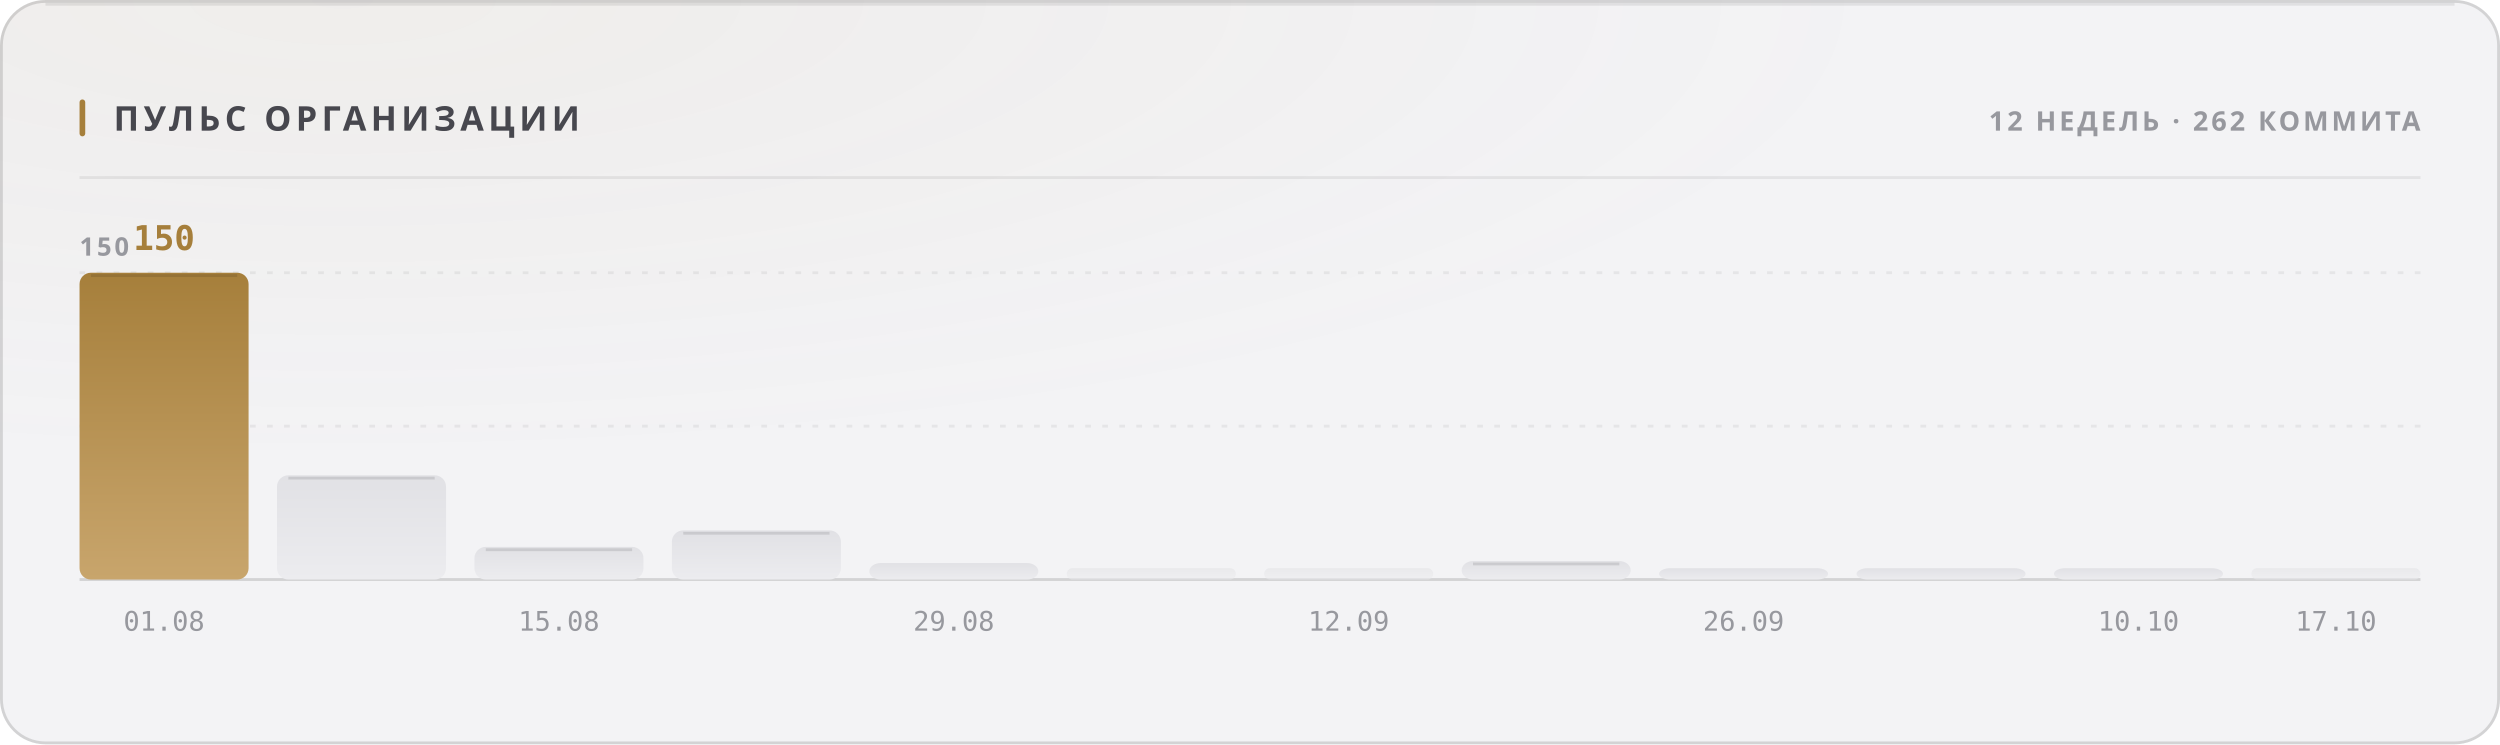
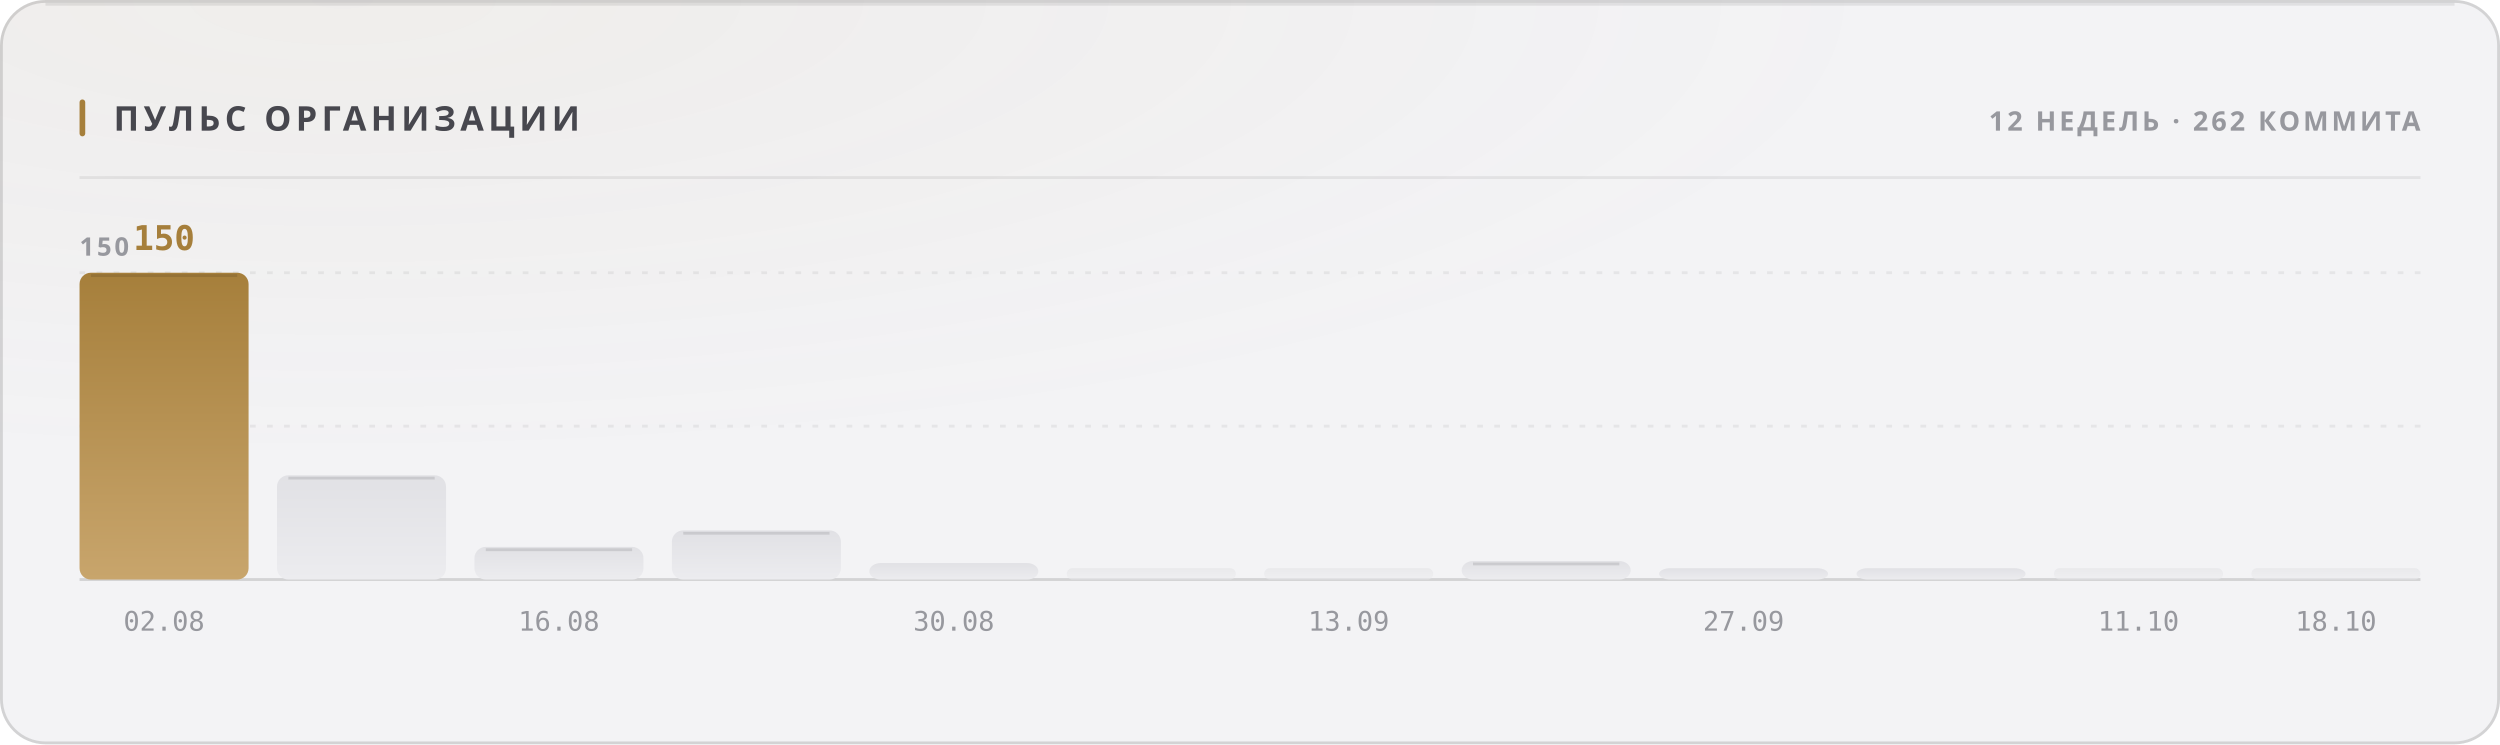
<svg xmlns="http://www.w3.org/2000/svg" width="880" height="262" viewBox="0 0 880 262" role="img">
  <style>
  text { font-family: -apple-system, BlinkMacSystemFont, 'Segoe UI', 'Noto Sans', Helvetica, Arial, sans-serif; }
  .mono { font-family: ui-monospace, 'SF Mono', 'Cascadia Mono', 'DejaVu Sans Mono', Menlo, Consolas, monospace; font-variant-numeric: tabular-nums; }
  .caps { letter-spacing: .1em; text-transform: uppercase; }

  @keyframes sheen  { from { transform: translateX(-120%); } to { transform: translateX(260%); } }
  @keyframes rise   { from { opacity: 0; transform: translateY(6px); } to { opacity: 1; transform: none; } }
  @keyframes slide  { from { opacity: 0; transform: translateX(-8px); } to { opacity: 1; transform: none; } }
  @keyframes grow   { from { transform: scaleY(0); } to { transform: scaleY(1); } }
  @keyframes widen  { from { transform: scaleX(0); } to { transform: scaleX(1); } }
  @keyframes draw   { from { stroke-dashoffset: 200; } to { stroke-dashoffset: 0; } }

  .sheen { animation: sheen 5.5s cubic-bezier(.45,0,.2,1) infinite; }
  .rise  { animation: rise .5s cubic-bezier(.16,1,.3,1) both; }
  .slide { animation: slide .42s cubic-bezier(.16,1,.3,1) both; }
  .bar   { transform-box: fill-box; transform-origin: 50% 100%;
           animation: grow .62s cubic-bezier(.16,1,.3,1) both; }
  .fill  { transform-box: fill-box; transform-origin: 0% 50%;
           animation: widen .8s cubic-bezier(.16,1,.3,1) both; }
  /* The hidden start state lives in the keyframes, never in the static rule.
     A renderer that ignores CSS animations then falls back to the FINISHED
     state — a drawn line, visible text — instead of an empty panel. */
  .spark { stroke-dasharray: 200;
           animation: draw 1.1s cubic-bezier(.16,1,.3,1) both; }

  @media (prefers-reduced-motion: reduce) {
    .sheen { animation: none; opacity: 0; }
    .rise, .slide, .bar, .fill, .spark { animation: none; opacity: 1; transform: none;
                                         stroke-dashoffset: 0; }
  }</style>
  <defs>
    <filter id="grain1" x="0" y="0" width="100%" height="100%">
      <feTurbulence type="fractalNoise" baseFrequency="0.82" numOctaves="3" stitchTiles="stitch" />
      <feColorMatrix type="saturate" values="0" />
    </filter>
    <radialGradient id="wash2" cx="14%" cy="0%" r="62%">
      <stop offset="0%" stop-color="#a67f3b" stop-opacity="0.05" />
      <stop offset="100%" stop-color="#a67f3b" stop-opacity="0" />
    </radialGradient>
    <linearGradient id="barfill3" x1="0" y1="0" x2="0" y2="1">
      <stop offset="0%" stop-color="#a67f3b" />
      <stop offset="100%" stop-color="#c8a56c" />
    </linearGradient>
    <linearGradient id="barfill4" x1="0" y1="0" x2="0" y2="1">
      <stop offset="0%" stop-color="#e1e1e5" />
      <stop offset="100%" stop-color="#ececef" />
    </linearGradient>
    <linearGradient id="barfill5" x1="0" y1="0" x2="0" y2="1">
      <stop offset="0%" stop-color="#e1e1e5" />
      <stop offset="100%" stop-color="#ececef" />
    </linearGradient>
    <linearGradient id="barfill6" x1="0" y1="0" x2="0" y2="1">
      <stop offset="0%" stop-color="#e1e1e5" />
      <stop offset="100%" stop-color="#ececef" />
    </linearGradient>
    <linearGradient id="barfill7" x1="0" y1="0" x2="0" y2="1">
      <stop offset="0%" stop-color="#e1e1e5" />
      <stop offset="100%" stop-color="#ececef" />
    </linearGradient>
    <linearGradient id="barfill8" x1="0" y1="0" x2="0" y2="1">
      <stop offset="0%" stop-color="#e1e1e5" />
      <stop offset="100%" stop-color="#ececef" />
    </linearGradient>
    <linearGradient id="barfill9" x1="0" y1="0" x2="0" y2="1">
      <stop offset="0%" stop-color="#e1e1e5" />
      <stop offset="100%" stop-color="#ececef" />
    </linearGradient>
    <linearGradient id="barfill10" x1="0" y1="0" x2="0" y2="1">
      <stop offset="0%" stop-color="#e1e1e5" />
      <stop offset="100%" stop-color="#ececef" />
    </linearGradient>
    <linearGradient id="barfill11" x1="0" y1="0" x2="0" y2="1">
      <stop offset="0%" stop-color="#e1e1e5" />
      <stop offset="100%" stop-color="#ececef" />
    </linearGradient>
    <linearGradient id="barfill12" x1="0" y1="0" x2="0" y2="1">
      <stop offset="0%" stop-color="#e1e1e5" />
      <stop offset="100%" stop-color="#ececef" />
    </linearGradient>
    <linearGradient id="barfill13" x1="0" y1="0" x2="0" y2="1">
      <stop offset="0%" stop-color="#e1e1e5" />
      <stop offset="100%" stop-color="#ececef" />
    </linearGradient>
    <linearGradient id="barfill14" x1="0" y1="0" x2="0" y2="1">
      <stop offset="0%" stop-color="#e1e1e5" />
      <stop offset="100%" stop-color="#ececef" />
    </linearGradient>
  </defs>
  <rect width="880" height="262" rx="16" fill="#f3f3f5" />
  <rect width="880" height="262" rx="16" fill="url(#wash2)" />
  <rect width="880" height="262" rx="16" filter="url(#grain1)" opacity="0.035" style="mix-blend-mode:overlay" />
  <rect x=".5" y=".5" width="879" height="261" rx="15.5" fill="none" stroke="rgba(10,10,12,0.14)" />
  <path d="M16 1.5 H864" stroke="rgba(10,10,12,0.08)" stroke-width="1" fill="none" />
  <rect x="28" y="35" width="2" height="13" rx="1" fill="#a67f3b" />
  <text x="40" y="46" font-size="12" font-weight="700" fill="#47474e" letter-spacing="0.13em">ПУЛЬС ОРГАНИЗАЦИИ</text>
  <text x="852" y="46" font-size="9.5" font-weight="600" fill="#97989e" text-anchor="end" letter-spacing="0.11em">12 НЕДЕЛЬ · 262 КОММИТА</text>
  <path d="M28 62.5 H852" stroke="rgba(10,10,12,0.07)" stroke-width="1" />
  <path d="M28 150.0 H852" stroke="rgba(10,10,12,0.06)" stroke-width="1" stroke-dasharray="2 4" />
  <path d="M28 96.0 H852" stroke="rgba(10,10,12,0.06)" stroke-width="1" stroke-dasharray="2 4" />
  <path d="M28 204 H852" stroke="rgba(10,10,12,0.14)" stroke-width="1" />
  <text x="28" y="90" font-size="9" font-weight="600" fill="#97989e" letter-spacing="0.11em">150</text>
  <rect class="bar" x="28.0" y="96.0" width="59.5" height="108.0" rx="4" fill="url(#barfill3)" opacity="1" style="animation-delay:0s" />
  <path d="M32.0 97.0 H83.5" stroke="rgba(10,10,12,0.11)" stroke-width="1" />
  <text x="57.75" y="88" font-size="12" font-weight="700" fill="#a67f3b" text-anchor="middle" class="mono rise" opacity="1">150</text>
-   <text x="57.75" y="222" font-size="9.5" font-weight="400" fill="#97989e" text-anchor="middle" class="mono">01.08</text>
+   <text x="57.75" y="222" font-size="9.5" font-weight="400" fill="#97989e" text-anchor="middle" class="mono">02.08</text>
  <rect class="bar" x="97.5" y="167.3" width="59.5" height="36.7" rx="4" fill="url(#barfill4)" opacity="1" style="animation-delay:0.038s" />
  <path d="M101.5 168.3 H153.0" stroke="rgba(10,10,12,0.11)" stroke-width="1" />
  <rect class="bar" x="167.0" y="192.5" width="59.5" height="11.5" rx="4" fill="url(#barfill5)" opacity="1" style="animation-delay:0.076s" />
  <path d="M171.0 193.5 H222.5" stroke="rgba(10,10,12,0.11)" stroke-width="1" />
-   <text x="196.75" y="222" font-size="9.5" font-weight="400" fill="#97989e" text-anchor="middle" class="mono">15.08</text>
+   <text x="196.75" y="222" font-size="9.5" font-weight="400" fill="#97989e" text-anchor="middle" class="mono">16.08</text>
  <rect class="bar" x="236.5" y="186.7" width="59.5" height="17.3" rx="4" fill="url(#barfill6)" opacity="1" style="animation-delay:0.114s" />
  <path d="M240.5 187.7 H292.0" stroke="rgba(10,10,12,0.11)" stroke-width="1" />
  <rect class="bar" x="306.0" y="198.2" width="59.5" height="5.8" rx="4" fill="url(#barfill7)" opacity="1" style="animation-delay:0.152s" />
-   <text x="335.75" y="222" font-size="9.5" font-weight="400" fill="#97989e" text-anchor="middle" class="mono">29.08</text>
+   <text x="335.75" y="222" font-size="9.5" font-weight="400" fill="#97989e" text-anchor="middle" class="mono">30.08</text>
  <rect class="bar" x="375.5" y="200.0" width="59.5" height="4.0" rx="2" fill="url(#barfill8)" opacity="0.55" style="animation-delay:0.19s" />
  <rect class="bar" x="445.0" y="200.0" width="59.5" height="4.0" rx="2" fill="url(#barfill9)" opacity="0.55" style="animation-delay:0.228s" />
-   <text x="474.75" y="222" font-size="9.5" font-weight="400" fill="#97989e" text-anchor="middle" class="mono">12.09</text>
+   <text x="474.75" y="222" font-size="9.5" font-weight="400" fill="#97989e" text-anchor="middle" class="mono">13.09</text>
  <rect class="bar" x="514.5" y="197.5" width="59.5" height="6.5" rx="4" fill="url(#barfill10)" opacity="1" style="animation-delay:0.266s" />
  <path d="M518.5 198.5 H570.0" stroke="rgba(10,10,12,0.11)" stroke-width="1" />
  <rect class="bar" x="584.0" y="200.0" width="59.5" height="4.0" rx="4" fill="url(#barfill11)" opacity="1" style="animation-delay:0.304s" />
-   <text x="613.75" y="222" font-size="9.5" font-weight="400" fill="#97989e" text-anchor="middle" class="mono">26.09</text>
+   <text x="613.75" y="222" font-size="9.5" font-weight="400" fill="#97989e" text-anchor="middle" class="mono">27.09</text>
  <rect class="bar" x="653.5" y="200.0" width="59.5" height="4.0" rx="4" fill="url(#barfill12)" opacity="1" style="animation-delay:0.342s" />
-   <rect class="bar" x="723.0" y="200.0" width="59.5" height="4.0" rx="4" fill="url(#barfill13)" opacity="1" style="animation-delay:0.38s" />
-   <text x="752.75" y="222" font-size="9.5" font-weight="400" fill="#97989e" text-anchor="middle" class="mono">10.10</text>
+   <rect class="bar" x="723.0" y="200.0" width="59.5" height="4.0" rx="2" fill="url(#barfill13)" opacity="0.55" style="animation-delay:0.38s" />
+   <text x="752.75" y="222" font-size="9.5" font-weight="400" fill="#97989e" text-anchor="middle" class="mono">11.10</text>
  <rect class="bar" x="792.5" y="200.0" width="59.5" height="4.0" rx="2" fill="url(#barfill14)" opacity="0.55" style="animation-delay:0.418s" />
-   <text x="822.25" y="222" font-size="9.5" font-weight="400" fill="#97989e" text-anchor="middle" class="mono">17.10</text>
+   <text x="822.25" y="222" font-size="9.5" font-weight="400" fill="#97989e" text-anchor="middle" class="mono">18.10</text>
</svg>
